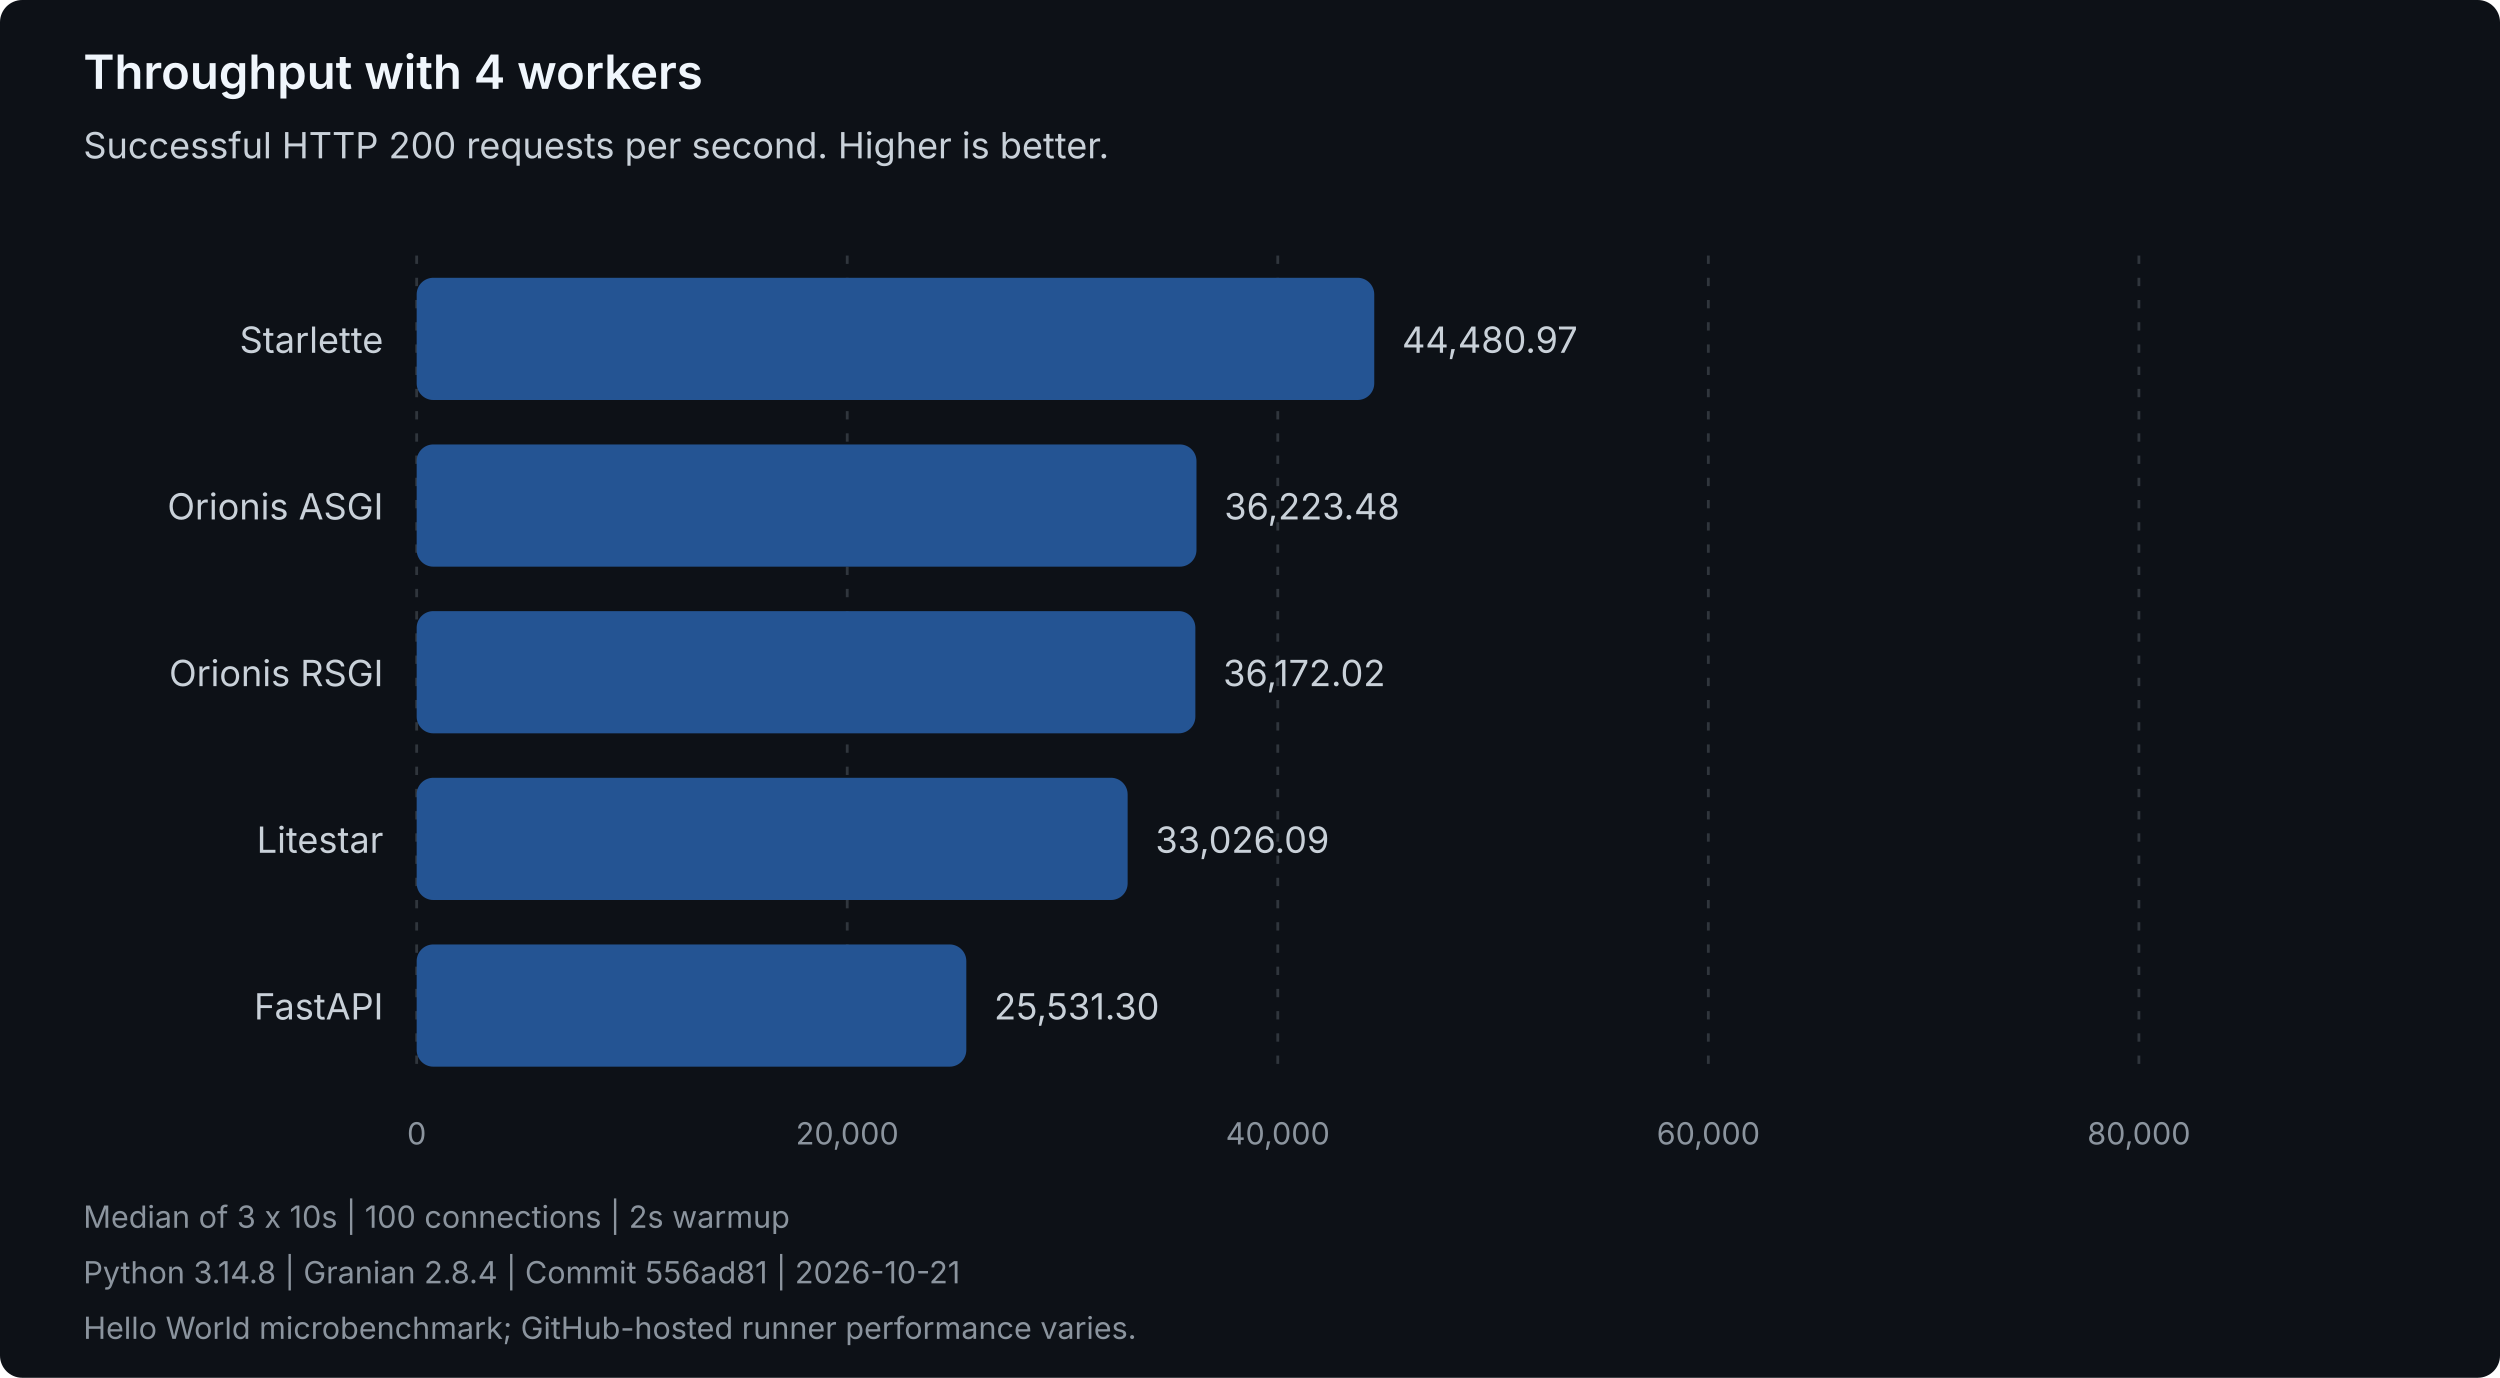
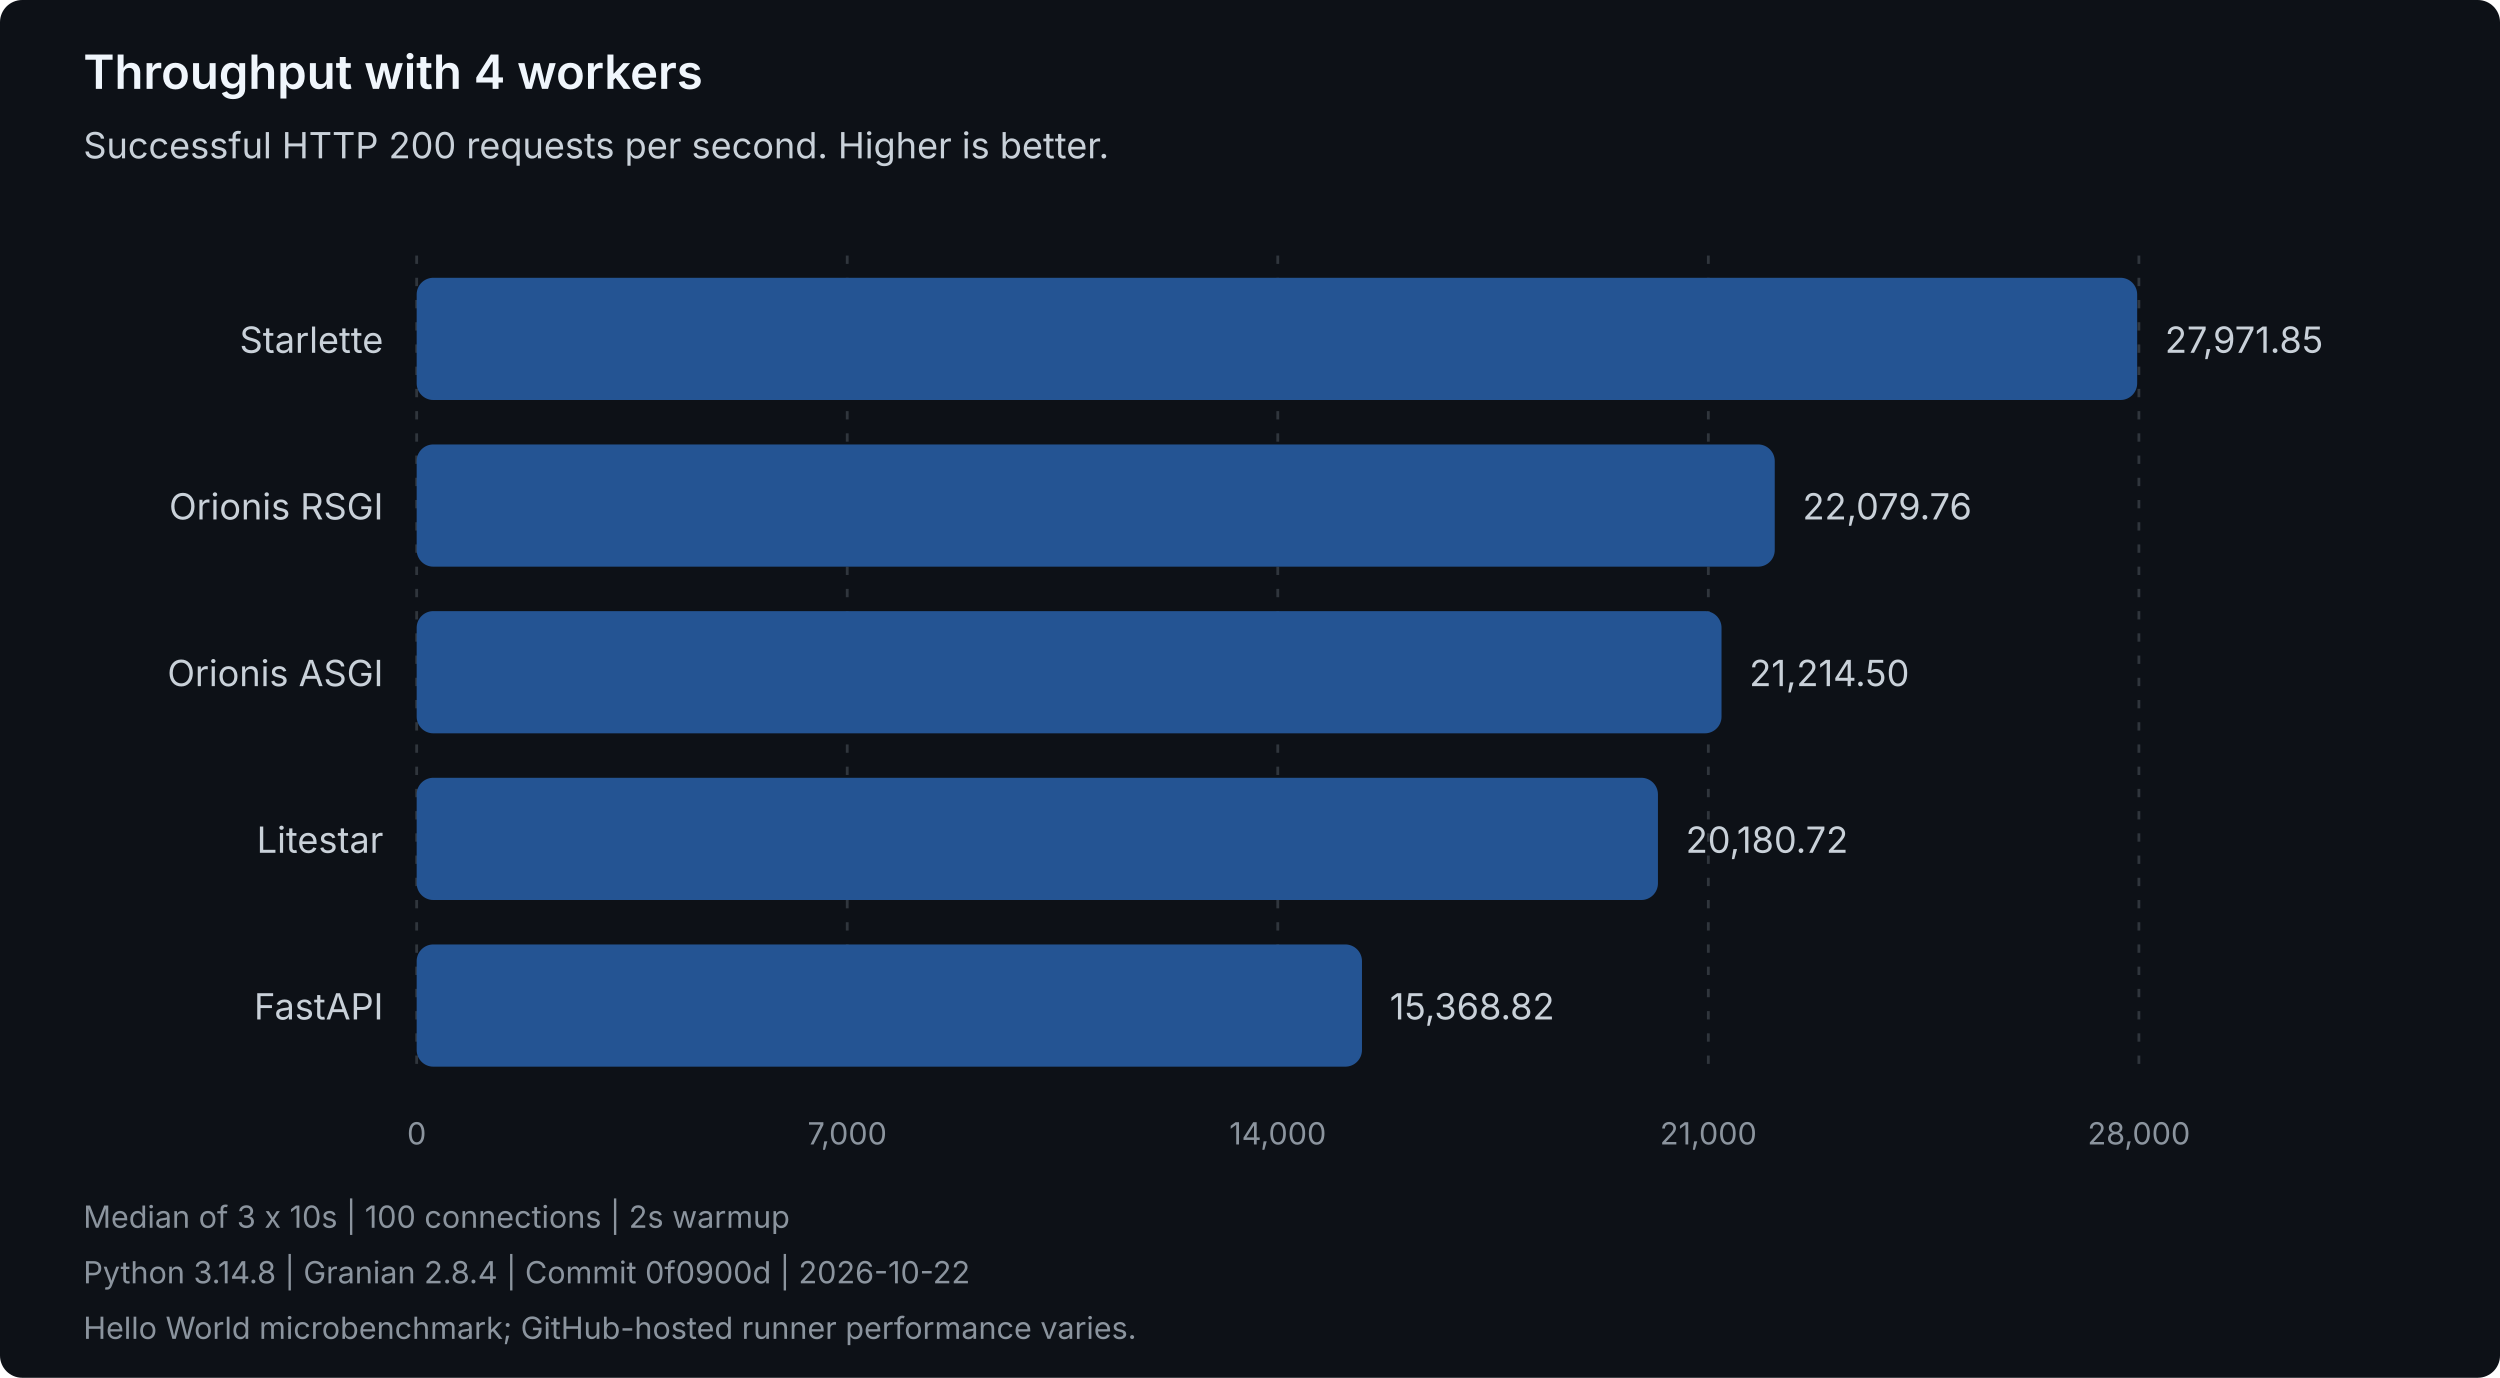
<svg xmlns="http://www.w3.org/2000/svg" width="900" height="496" viewBox="0 0 900 496" role="img" aria-labelledby="title description">
  <style>
text { font-family: system-ui, -apple-system, 'Segoe UI', sans-serif; }
.heading { fill: #f0f6fc; font-size: 17px; font-weight: 600; }
.label { fill: #c9d1d9; font-size: 13px; }
.muted { fill: #8b949e; font-size: 11px; }
.grid { stroke: #30363d; stroke-dasharray: 3 5; }
.bar { fill: #245493; }
</style>
  <rect width="900" height="496" rx="8" fill="#0d1117" />
  <text class="heading" x="30" y="32">Throughput with 4 workers</text>
  <text class="label" x="30" y="57">Successful HTTP 200 requests per second. Higher is better.</text>
  <line class="grid" x1="150.00" y1="92" x2="150.00" y2="388" />
  <text class="muted" x="150.00" y="412" text-anchor="middle">0</text>
  <line class="grid" x1="305.00" y1="92" x2="305.00" y2="388" />
-   <text class="muted" x="305.00" y="412" text-anchor="middle">20,000</text>
+   <text class="muted" x="305.00" y="412" text-anchor="middle">7,000</text>
  <line class="grid" x1="460.00" y1="92" x2="460.00" y2="388" />
-   <text class="muted" x="460.00" y="412" text-anchor="middle">40,000</text>
+   <text class="muted" x="460.00" y="412" text-anchor="middle">14,000</text>
  <line class="grid" x1="615.00" y1="92" x2="615.00" y2="388" />
-   <text class="muted" x="615.00" y="412" text-anchor="middle">60,000</text>
+   <text class="muted" x="615.00" y="412" text-anchor="middle">21,000</text>
  <line class="grid" x1="770.00" y1="92" x2="770.00" y2="388" />
-   <text class="muted" x="770.00" y="412" text-anchor="middle">80,000</text>
+   <text class="muted" x="770.00" y="412" text-anchor="middle">28,000</text>
  <g data-framework="starlette">
    <text class="label" x="138" y="127" text-anchor="end">Starlette</text>
-     <rect class="bar" x="150" y="100" width="344.73" height="44" rx="6" />
-     <text class="label" x="504.73" y="127">44,480.97</text>
+     <rect class="bar" x="150" y="100" width="619.38" height="44" rx="6" />
+     <text class="label" x="779.38" y="127">27,971.85</text>
+   </g>
+   <g data-framework="orionis-rsgi">
+     <text class="label" x="138" y="187" text-anchor="end">Orionis RSGI</text>
+     <rect class="bar" x="150" y="160" width="488.91" height="44" rx="6" />
+     <text class="label" x="648.91" y="187">22,079.76</text>
  </g>
  <g data-framework="orionis-asgi">
-     <text class="label" x="138" y="187" text-anchor="end">Orionis ASGI</text>
-     <rect class="bar" x="150" y="160" width="280.73" height="44" rx="6" />
-     <text class="label" x="440.73" y="187">36,223.48</text>
-   </g>
-   <g data-framework="orionis-rsgi">
-     <text class="label" x="138" y="247" text-anchor="end">Orionis RSGI</text>
-     <rect class="bar" x="150" y="220" width="280.33" height="44" rx="6" />
-     <text class="label" x="440.33" y="247">36,172.02</text>
+     <text class="label" x="138" y="247" text-anchor="end">Orionis ASGI</text>
+     <rect class="bar" x="150" y="220" width="469.75" height="44" rx="6" />
+     <text class="label" x="629.75" y="247">21,214.50</text>
  </g>
  <g data-framework="litestar">
    <text class="label" x="138" y="307" text-anchor="end">Litestar</text>
-     <rect class="bar" x="150" y="280" width="255.95" height="44" rx="6" />
-     <text class="label" x="415.95" y="307">33,026.09</text>
+     <rect class="bar" x="150" y="280" width="446.86" height="44" rx="6" />
+     <text class="label" x="606.86" y="307">20,180.72</text>
  </g>
  <g data-framework="fastapi">
    <text class="label" x="138" y="367" text-anchor="end">FastAPI</text>
-     <rect class="bar" x="150" y="340" width="197.87" height="44" rx="6" />
-     <text class="label" x="357.87" y="367">25,531.30</text>
+     <rect class="bar" x="150" y="340" width="340.31" height="44" rx="6" />
+     <text class="label" x="500.31" y="367">15,368.82</text>
  </g>
  <text class="muted" x="30" y="442">Median of 3 x 10s | 100 connections | 2s warmup</text>
-   <text class="muted" x="30" y="462">Python 3.14.8 | Granian 2.8.4 | Commit 556ad81 | 2026-10-21</text>
+   <text class="muted" x="30" y="462">Python 3.14.8 | Granian 2.8.4 | Commit 0f0900d | 2026-10-22</text>
  <text class="muted" x="30" y="482">Hello World microbenchmark; GitHub-hosted runner performance varies.</text>
</svg>
